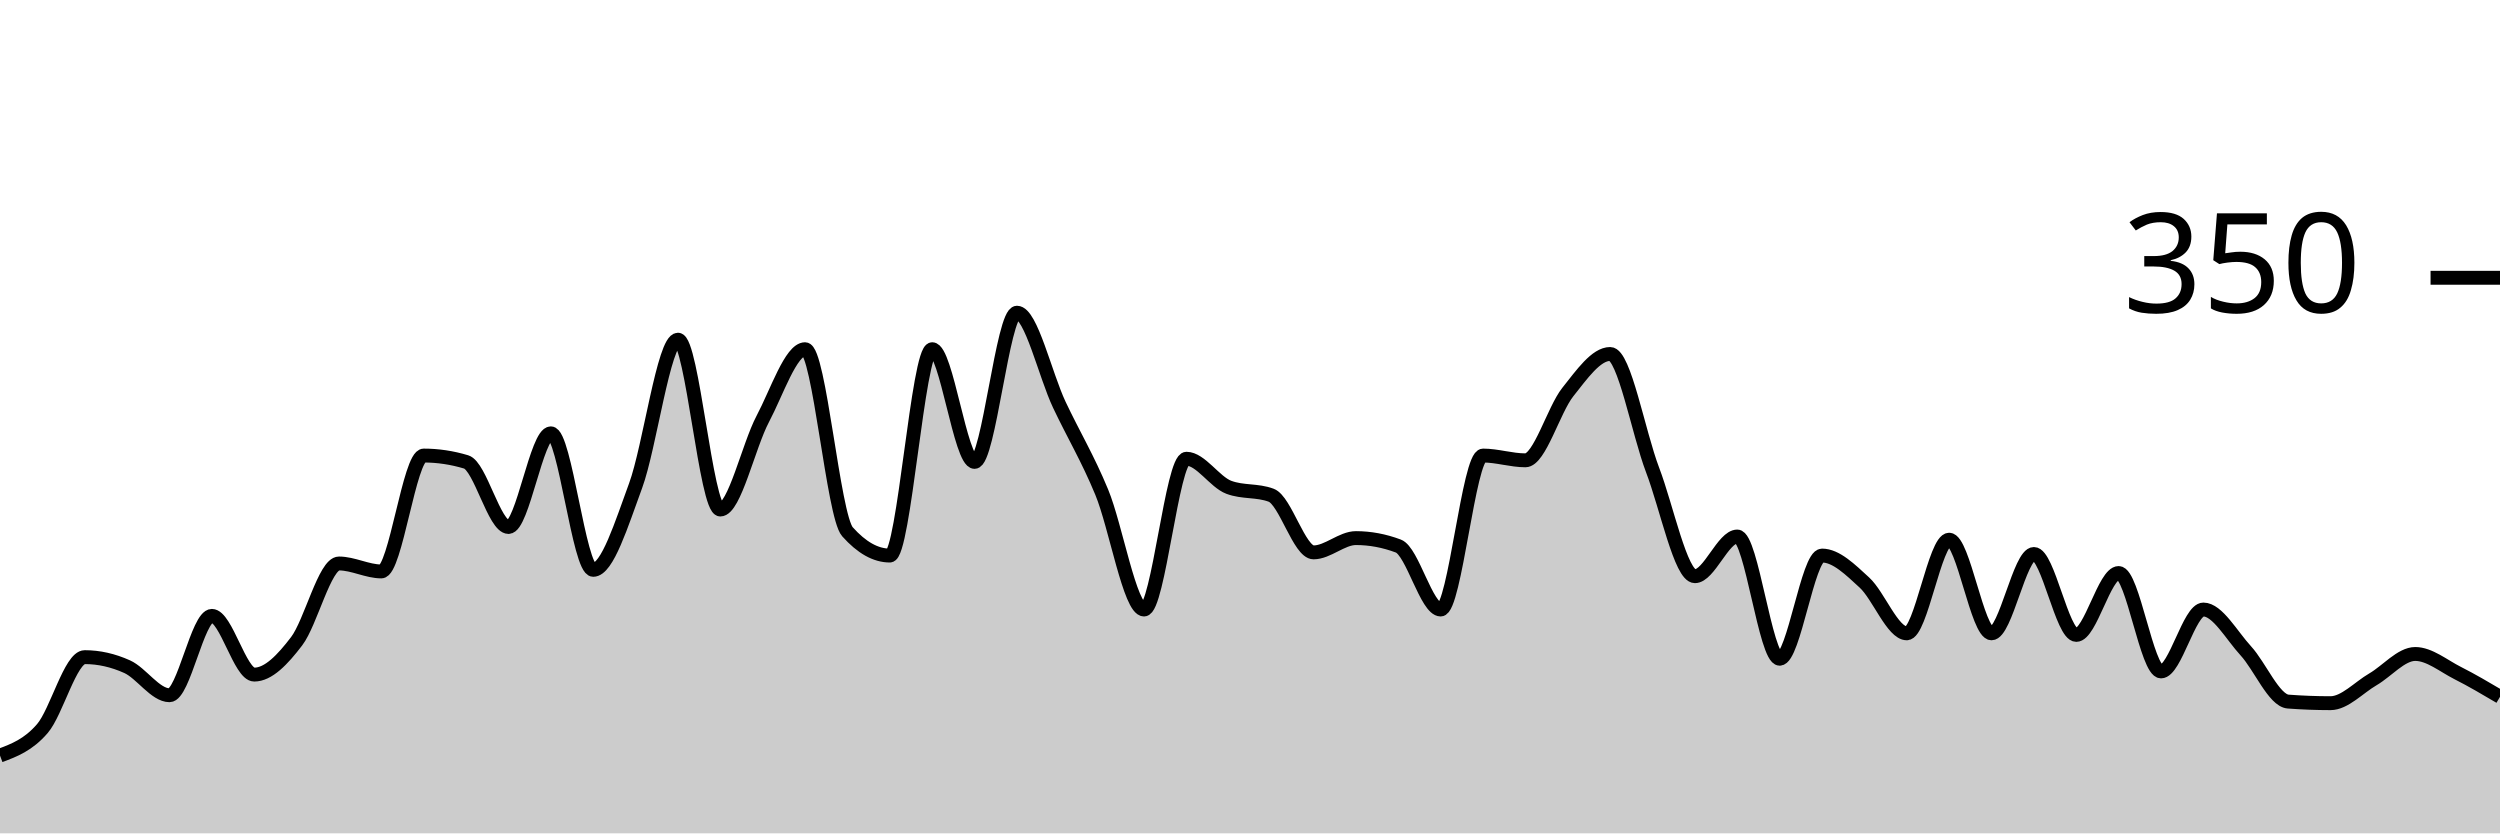
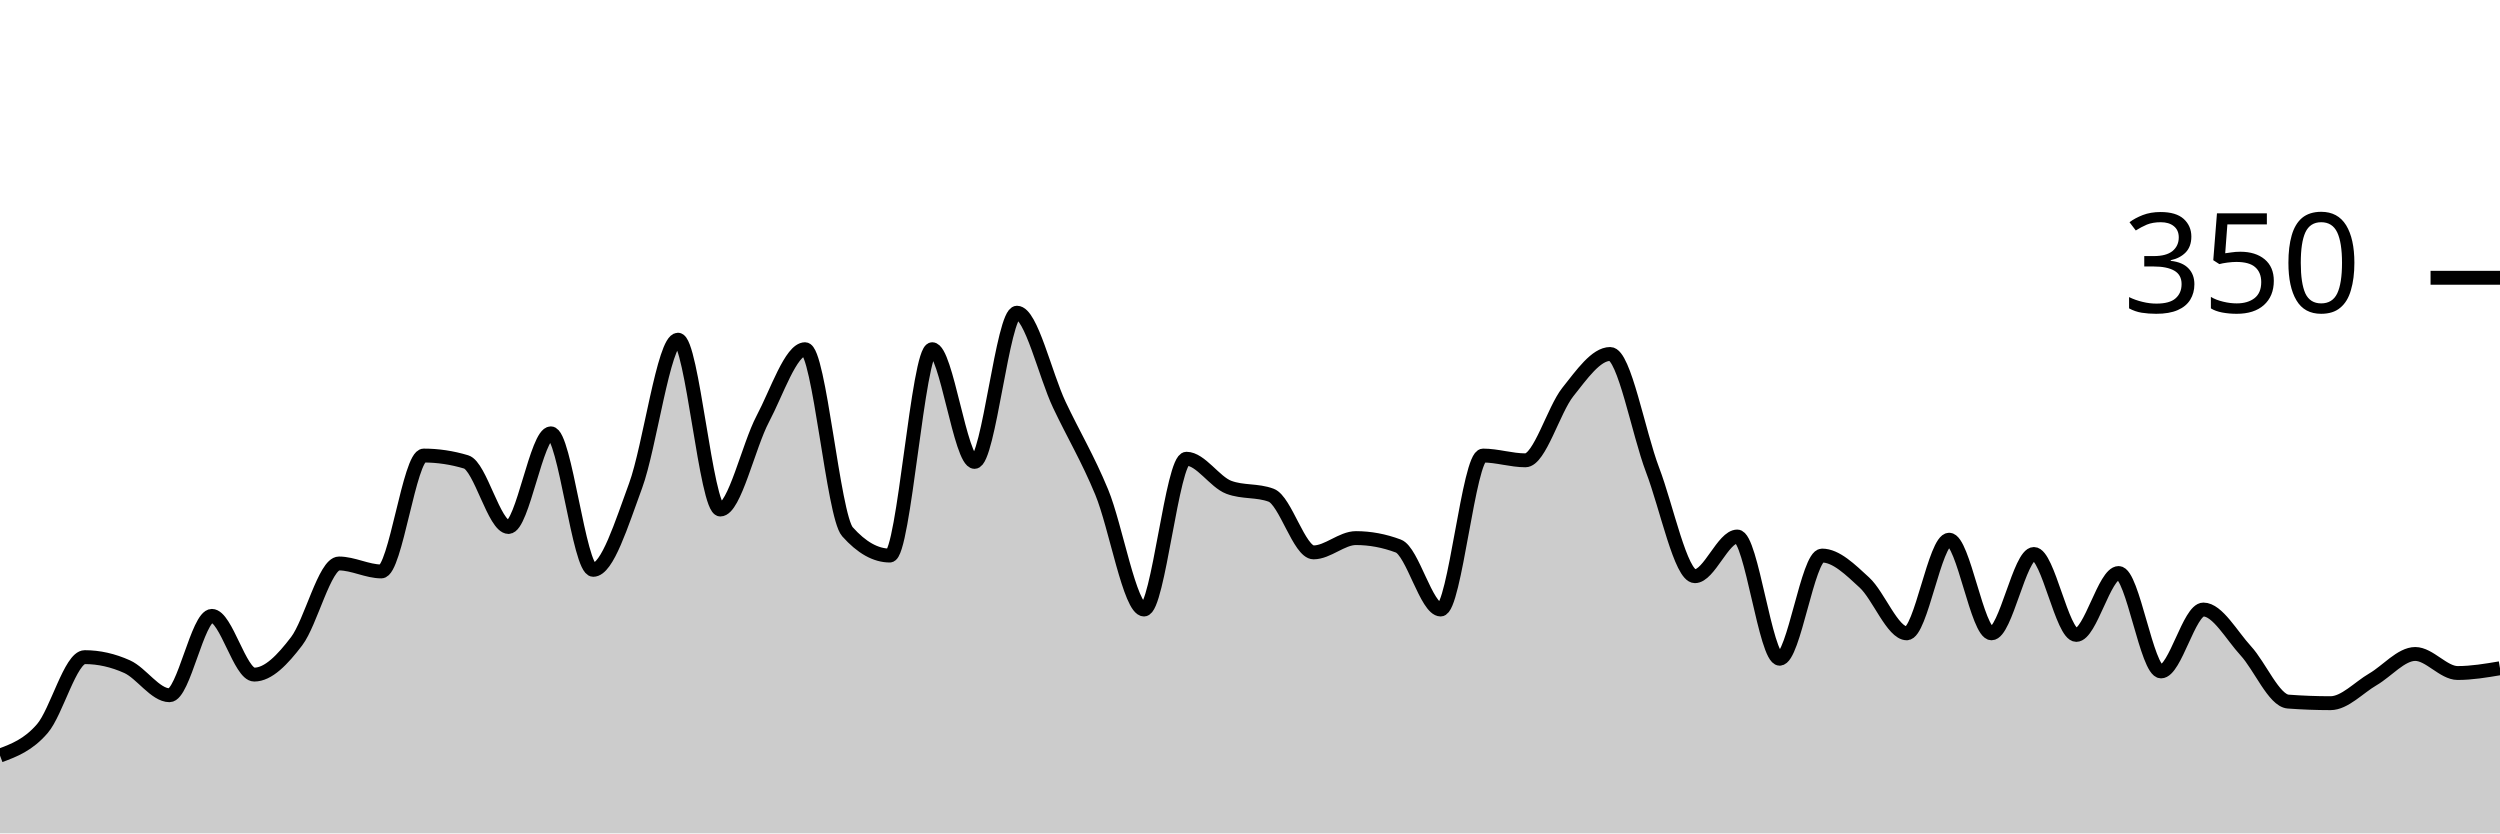
<svg xmlns="http://www.w3.org/2000/svg" viewBox="0 0 180 60">
  <g transform="translate(0,20)">
-     <path class="area" fill="rgba(0, 0, 0, 0.2)" d="M0,34.4C1.017,34.019,2.034,33.638,3.051,32.457C4.068,31.276,5.085,27.314,6.102,27.314C7.119,27.314,8.136,27.543,9.153,28C10.169,28.457,11.186,30.057,12.203,30.057C13.22,30.057,14.237,24.343,15.254,24.343C16.271,24.343,17.288,28.571,18.305,28.571C19.322,28.571,20.339,27.505,21.356,26.171C22.373,24.838,23.39,20.571,24.407,20.571C25.424,20.571,26.441,21.143,27.458,21.143C28.475,21.143,29.492,12.8,30.508,12.8C31.525,12.8,32.542,12.952,33.559,13.257C34.576,13.562,35.593,17.943,36.61,17.943C37.627,17.943,38.644,11.2,39.661,11.2C40.678,11.2,41.695,21.029,42.712,21.029C43.729,21.029,44.746,17.733,45.763,14.971C46.78,12.21,47.797,4.457,48.814,4.457C49.831,4.457,50.847,16.686,51.864,16.686C52.881,16.686,53.898,12.095,54.915,10.171C55.932,8.248,56.949,5.143,57.966,5.143C58.983,5.143,60,17.143,61.017,18.286C62.034,19.429,63.051,20,64.068,20C65.085,20,66.102,5.143,67.119,5.143C68.136,5.143,69.153,13.257,70.169,13.257C71.186,13.257,72.203,2.514,73.22,2.514C74.237,2.514,75.254,6.99,76.271,9.143C77.288,11.295,78.305,12.971,79.322,15.429C80.339,17.886,81.356,23.886,82.373,23.886C83.39,23.886,84.407,13.029,85.424,13.029C86.441,13.029,87.458,14.705,88.475,15.086C89.492,15.467,90.508,15.276,91.525,15.657C92.542,16.038,93.559,19.771,94.576,19.771C95.593,19.771,96.61,18.743,97.627,18.743C98.644,18.743,99.661,18.933,100.678,19.314C101.695,19.695,102.712,23.886,103.729,23.886C104.746,23.886,105.763,12.8,106.78,12.8C107.797,12.8,108.814,13.143,109.831,13.143C110.847,13.143,111.864,9.505,112.881,8.229C113.898,6.952,114.915,5.486,115.932,5.486C116.949,5.486,117.966,11.162,118.983,13.829C120,16.495,121.017,21.486,122.034,21.486C123.051,21.486,124.068,18.629,125.085,18.629C126.102,18.629,127.119,27.429,128.136,27.429C129.153,27.429,130.169,20,131.186,20C132.203,20,133.22,21.01,134.237,21.943C135.254,22.876,136.271,25.6,137.288,25.6C138.305,25.6,139.322,18.857,140.339,18.857C141.356,18.857,142.373,25.6,143.39,25.6C144.407,25.6,145.424,19.886,146.441,19.886C147.458,19.886,148.475,25.714,149.492,25.714C150.508,25.714,151.525,21.257,152.542,21.257C153.559,21.257,154.576,28.343,155.593,28.343C156.61,28.343,157.627,23.886,158.644,23.886C159.661,23.886,160.678,25.752,161.695,26.857C162.712,27.962,163.729,30.438,164.746,30.514C165.763,30.59,166.78,30.629,167.797,30.629C168.814,30.629,169.831,29.505,170.847,28.914C171.864,28.324,172.881,27.086,173.898,27.086C174.915,27.086,175.932,27.943,176.949,28.457C177.966,28.971,178.983,29.571,180,30.171L180,40C178.983,40,177.966,40,176.949,40C175.932,40,174.915,40,173.898,40C172.881,40,171.864,40,170.847,40C169.831,40,168.814,40,167.797,40C166.78,40,165.763,40,164.746,40C163.729,40,162.712,40,161.695,40C160.678,40,159.661,40,158.644,40C157.627,40,156.61,40,155.593,40C154.576,40,153.559,40,152.542,40C151.525,40,150.508,40,149.492,40C148.475,40,147.458,40,146.441,40C145.424,40,144.407,40,143.39,40C142.373,40,141.356,40,140.339,40C139.322,40,138.305,40,137.288,40C136.271,40,135.254,40,134.237,40C133.22,40,132.203,40,131.186,40C130.169,40,129.153,40,128.136,40C127.119,40,126.102,40,125.085,40C124.068,40,123.051,40,122.034,40C121.017,40,120,40,118.983,40C117.966,40,116.949,40,115.932,40C114.915,40,113.898,40,112.881,40C111.864,40,110.847,40,109.831,40C108.814,40,107.797,40,106.78,40C105.763,40,104.746,40,103.729,40C102.712,40,101.695,40,100.678,40C99.661,40,98.644,40,97.627,40C96.61,40,95.593,40,94.576,40C93.559,40,92.542,40,91.525,40C90.508,40,89.492,40,88.475,40C87.458,40,86.441,40,85.424,40C84.407,40,83.39,40,82.373,40C81.356,40,80.339,40,79.322,40C78.305,40,77.288,40,76.271,40C75.254,40,74.237,40,73.22,40C72.203,40,71.186,40,70.169,40C69.153,40,68.136,40,67.119,40C66.102,40,65.085,40,64.068,40C63.051,40,62.034,40,61.017,40C60,40,58.983,40,57.966,40C56.949,40,55.932,40,54.915,40C53.898,40,52.881,40,51.864,40C50.847,40,49.831,40,48.814,40C47.797,40,46.78,40,45.763,40C44.746,40,43.729,40,42.712,40C41.695,40,40.678,40,39.661,40C38.644,40,37.627,40,36.61,40C35.593,40,34.576,40,33.559,40C32.542,40,31.525,40,30.508,40C29.492,40,28.475,40,27.458,40C26.441,40,25.424,40,24.407,40C23.39,40,22.373,40,21.356,40C20.339,40,19.322,40,18.305,40C17.288,40,16.271,40,15.254,40C14.237,40,13.22,40,12.203,40C11.186,40,10.169,40,9.153,40C8.136,40,7.119,40,6.102,40C5.085,40,4.068,40,3.051,40C2.034,40,1.017,40,0,40Z" />
-     <path class="line" stroke="black" fill="none" d="M0,34.4C1.017,34.019,2.034,33.638,3.051,32.457C4.068,31.276,5.085,27.314,6.102,27.314C7.119,27.314,8.136,27.543,9.153,28C10.169,28.457,11.186,30.057,12.203,30.057C13.22,30.057,14.237,24.343,15.254,24.343C16.271,24.343,17.288,28.571,18.305,28.571C19.322,28.571,20.339,27.505,21.356,26.171C22.373,24.838,23.39,20.571,24.407,20.571C25.424,20.571,26.441,21.143,27.458,21.143C28.475,21.143,29.492,12.8,30.508,12.8C31.525,12.8,32.542,12.952,33.559,13.257C34.576,13.562,35.593,17.943,36.61,17.943C37.627,17.943,38.644,11.2,39.661,11.2C40.678,11.2,41.695,21.029,42.712,21.029C43.729,21.029,44.746,17.733,45.763,14.971C46.78,12.21,47.797,4.457,48.814,4.457C49.831,4.457,50.847,16.686,51.864,16.686C52.881,16.686,53.898,12.095,54.915,10.171C55.932,8.248,56.949,5.143,57.966,5.143C58.983,5.143,60,17.143,61.017,18.286C62.034,19.429,63.051,20,64.068,20C65.085,20,66.102,5.143,67.119,5.143C68.136,5.143,69.153,13.257,70.169,13.257C71.186,13.257,72.203,2.514,73.22,2.514C74.237,2.514,75.254,6.99,76.271,9.143C77.288,11.295,78.305,12.971,79.322,15.429C80.339,17.886,81.356,23.886,82.373,23.886C83.39,23.886,84.407,13.029,85.424,13.029C86.441,13.029,87.458,14.705,88.475,15.086C89.492,15.467,90.508,15.276,91.525,15.657C92.542,16.038,93.559,19.771,94.576,19.771C95.593,19.771,96.61,18.743,97.627,18.743C98.644,18.743,99.661,18.933,100.678,19.314C101.695,19.695,102.712,23.886,103.729,23.886C104.746,23.886,105.763,12.8,106.78,12.8C107.797,12.8,108.814,13.143,109.831,13.143C110.847,13.143,111.864,9.505,112.881,8.229C113.898,6.952,114.915,5.486,115.932,5.486C116.949,5.486,117.966,11.162,118.983,13.829C120,16.495,121.017,21.486,122.034,21.486C123.051,21.486,124.068,18.629,125.085,18.629C126.102,18.629,127.119,27.429,128.136,27.429C129.153,27.429,130.169,20,131.186,20C132.203,20,133.22,21.01,134.237,21.943C135.254,22.876,136.271,25.6,137.288,25.6C138.305,25.6,139.322,18.857,140.339,18.857C141.356,18.857,142.373,25.6,143.39,25.6C144.407,25.6,145.424,19.886,146.441,19.886C147.458,19.886,148.475,25.714,149.492,25.714C150.508,25.714,151.525,21.257,152.542,21.257C153.559,21.257,154.576,28.343,155.593,28.343C156.61,28.343,157.627,23.886,158.644,23.886C159.661,23.886,160.678,25.752,161.695,26.857C162.712,27.962,163.729,30.438,164.746,30.514C165.763,30.59,166.78,30.629,167.797,30.629C168.814,30.629,169.831,29.505,170.847,28.914C171.864,28.324,172.881,27.086,173.898,27.086C174.915,27.086,175.932,27.943,176.949,28.457C177.966,28.971,178.983,29.571,180,30.171" />
+     <path class="area" fill="rgba(0, 0, 0, 0.2)" d="M0,34.4C1.017,34.019,2.034,33.638,3.051,32.457C4.068,31.276,5.085,27.314,6.102,27.314C7.119,27.314,8.136,27.543,9.153,28C10.169,28.457,11.186,30.057,12.203,30.057C13.22,30.057,14.237,24.343,15.254,24.343C16.271,24.343,17.288,28.571,18.305,28.571C19.322,28.571,20.339,27.505,21.356,26.171C22.373,24.838,23.39,20.571,24.407,20.571C25.424,20.571,26.441,21.143,27.458,21.143C28.475,21.143,29.492,12.8,30.508,12.8C31.525,12.8,32.542,12.952,33.559,13.257C34.576,13.562,35.593,17.943,36.61,17.943C37.627,17.943,38.644,11.2,39.661,11.2C40.678,11.2,41.695,21.029,42.712,21.029C43.729,21.029,44.746,17.733,45.763,14.971C46.78,12.21,47.797,4.457,48.814,4.457C49.831,4.457,50.847,16.686,51.864,16.686C52.881,16.686,53.898,12.095,54.915,10.171C55.932,8.248,56.949,5.143,57.966,5.143C58.983,5.143,60,17.143,61.017,18.286C62.034,19.429,63.051,20,64.068,20C65.085,20,66.102,5.143,67.119,5.143C68.136,5.143,69.153,13.257,70.169,13.257C71.186,13.257,72.203,2.514,73.22,2.514C74.237,2.514,75.254,6.99,76.271,9.143C77.288,11.295,78.305,12.971,79.322,15.429C80.339,17.886,81.356,23.886,82.373,23.886C83.39,23.886,84.407,13.029,85.424,13.029C86.441,13.029,87.458,14.705,88.475,15.086C89.492,15.467,90.508,15.276,91.525,15.657C92.542,16.038,93.559,19.771,94.576,19.771C95.593,19.771,96.61,18.743,97.627,18.743C98.644,18.743,99.661,18.933,100.678,19.314C101.695,19.695,102.712,23.886,103.729,23.886C104.746,23.886,105.763,12.8,106.78,12.8C107.797,12.8,108.814,13.143,109.831,13.143C110.847,13.143,111.864,9.505,112.881,8.229C113.898,6.952,114.915,5.486,115.932,5.486C116.949,5.486,117.966,11.162,118.983,13.829C120,16.495,121.017,21.486,122.034,21.486C123.051,21.486,124.068,18.629,125.085,18.629C126.102,18.629,127.119,27.429,128.136,27.429C129.153,27.429,130.169,20,131.186,20C132.203,20,133.22,21.01,134.237,21.943C135.254,22.876,136.271,25.6,137.288,25.6C138.305,25.6,139.322,18.857,140.339,18.857C141.356,18.857,142.373,25.6,143.39,25.6C144.407,25.6,145.424,19.886,146.441,19.886C147.458,19.886,148.475,25.714,149.492,25.714C150.508,25.714,151.525,21.257,152.542,21.257C153.559,21.257,154.576,28.343,155.593,28.343C156.61,28.343,157.627,23.886,158.644,23.886C159.661,23.886,160.678,25.752,161.695,26.857C162.712,27.962,163.729,30.438,164.746,30.514C165.763,30.59,166.78,30.629,167.797,30.629C168.814,30.629,169.831,29.505,170.847,28.914C171.864,28.324,172.881,27.086,173.898,27.086C174.915,27.086,175.932,28.457,176.949,28.457C177.966,28.457,178.983,28.286,180,28.114L180,40C178.983,40,177.966,40,176.949,40C175.932,40,174.915,40,173.898,40C172.881,40,171.864,40,170.847,40C169.831,40,168.814,40,167.797,40C166.78,40,165.763,40,164.746,40C163.729,40,162.712,40,161.695,40C160.678,40,159.661,40,158.644,40C157.627,40,156.61,40,155.593,40C154.576,40,153.559,40,152.542,40C151.525,40,150.508,40,149.492,40C148.475,40,147.458,40,146.441,40C145.424,40,144.407,40,143.39,40C142.373,40,141.356,40,140.339,40C139.322,40,138.305,40,137.288,40C136.271,40,135.254,40,134.237,40C133.22,40,132.203,40,131.186,40C130.169,40,129.153,40,128.136,40C127.119,40,126.102,40,125.085,40C124.068,40,123.051,40,122.034,40C121.017,40,120,40,118.983,40C117.966,40,116.949,40,115.932,40C114.915,40,113.898,40,112.881,40C111.864,40,110.847,40,109.831,40C108.814,40,107.797,40,106.78,40C105.763,40,104.746,40,103.729,40C102.712,40,101.695,40,100.678,40C99.661,40,98.644,40,97.627,40C96.61,40,95.593,40,94.576,40C93.559,40,92.542,40,91.525,40C90.508,40,89.492,40,88.475,40C87.458,40,86.441,40,85.424,40C84.407,40,83.39,40,82.373,40C81.356,40,80.339,40,79.322,40C78.305,40,77.288,40,76.271,40C75.254,40,74.237,40,73.22,40C72.203,40,71.186,40,70.169,40C69.153,40,68.136,40,67.119,40C66.102,40,65.085,40,64.068,40C63.051,40,62.034,40,61.017,40C60,40,58.983,40,57.966,40C56.949,40,55.932,40,54.915,40C53.898,40,52.881,40,51.864,40C50.847,40,49.831,40,48.814,40C47.797,40,46.78,40,45.763,40C44.746,40,43.729,40,42.712,40C41.695,40,40.678,40,39.661,40C38.644,40,37.627,40,36.61,40C35.593,40,34.576,40,33.559,40C32.542,40,31.525,40,30.508,40C29.492,40,28.475,40,27.458,40C26.441,40,25.424,40,24.407,40C23.39,40,22.373,40,21.356,40C20.339,40,19.322,40,18.305,40C17.288,40,16.271,40,15.254,40C14.237,40,13.22,40,12.203,40C11.186,40,10.169,40,9.153,40C8.136,40,7.119,40,6.102,40C5.085,40,4.068,40,3.051,40C2.034,40,1.017,40,0,40Z" />
+     <path class="line" stroke="black" fill="none" d="M0,34.4C1.017,34.019,2.034,33.638,3.051,32.457C4.068,31.276,5.085,27.314,6.102,27.314C7.119,27.314,8.136,27.543,9.153,28C10.169,28.457,11.186,30.057,12.203,30.057C13.22,30.057,14.237,24.343,15.254,24.343C16.271,24.343,17.288,28.571,18.305,28.571C19.322,28.571,20.339,27.505,21.356,26.171C22.373,24.838,23.39,20.571,24.407,20.571C25.424,20.571,26.441,21.143,27.458,21.143C28.475,21.143,29.492,12.8,30.508,12.8C31.525,12.8,32.542,12.952,33.559,13.257C34.576,13.562,35.593,17.943,36.61,17.943C37.627,17.943,38.644,11.2,39.661,11.2C40.678,11.2,41.695,21.029,42.712,21.029C43.729,21.029,44.746,17.733,45.763,14.971C46.78,12.21,47.797,4.457,48.814,4.457C49.831,4.457,50.847,16.686,51.864,16.686C52.881,16.686,53.898,12.095,54.915,10.171C55.932,8.248,56.949,5.143,57.966,5.143C58.983,5.143,60,17.143,61.017,18.286C62.034,19.429,63.051,20,64.068,20C65.085,20,66.102,5.143,67.119,5.143C68.136,5.143,69.153,13.257,70.169,13.257C71.186,13.257,72.203,2.514,73.22,2.514C74.237,2.514,75.254,6.99,76.271,9.143C77.288,11.295,78.305,12.971,79.322,15.429C80.339,17.886,81.356,23.886,82.373,23.886C83.39,23.886,84.407,13.029,85.424,13.029C86.441,13.029,87.458,14.705,88.475,15.086C89.492,15.467,90.508,15.276,91.525,15.657C92.542,16.038,93.559,19.771,94.576,19.771C95.593,19.771,96.61,18.743,97.627,18.743C98.644,18.743,99.661,18.933,100.678,19.314C101.695,19.695,102.712,23.886,103.729,23.886C104.746,23.886,105.763,12.8,106.78,12.8C107.797,12.8,108.814,13.143,109.831,13.143C110.847,13.143,111.864,9.505,112.881,8.229C113.898,6.952,114.915,5.486,115.932,5.486C116.949,5.486,117.966,11.162,118.983,13.829C120,16.495,121.017,21.486,122.034,21.486C123.051,21.486,124.068,18.629,125.085,18.629C126.102,18.629,127.119,27.429,128.136,27.429C129.153,27.429,130.169,20,131.186,20C132.203,20,133.22,21.01,134.237,21.943C135.254,22.876,136.271,25.6,137.288,25.6C138.305,25.6,139.322,18.857,140.339,18.857C141.356,18.857,142.373,25.6,143.39,25.6C144.407,25.6,145.424,19.886,146.441,19.886C147.458,19.886,148.475,25.714,149.492,25.714C150.508,25.714,151.525,21.257,152.542,21.257C153.559,21.257,154.576,28.343,155.593,28.343C156.61,28.343,157.627,23.886,158.644,23.886C159.661,23.886,160.678,25.752,161.695,26.857C162.712,27.962,163.729,30.438,164.746,30.514C165.763,30.59,166.78,30.629,167.797,30.629C168.814,30.629,169.831,29.505,170.847,28.914C171.864,28.324,172.881,27.086,173.898,27.086C174.915,27.086,175.932,28.457,176.949,28.457C177.966,28.457,178.983,28.286,180,28.114" />
    <path class="axis-ceiling" stroke-width="1" stroke="black" fill="none" d="M175,0L180,0" />
    <text class="axis-ceiling-label" font-family="sans-serif" text-anchor="end" font-size="10px" x="170" y="2.5">350</text>
  </g>
</svg>
